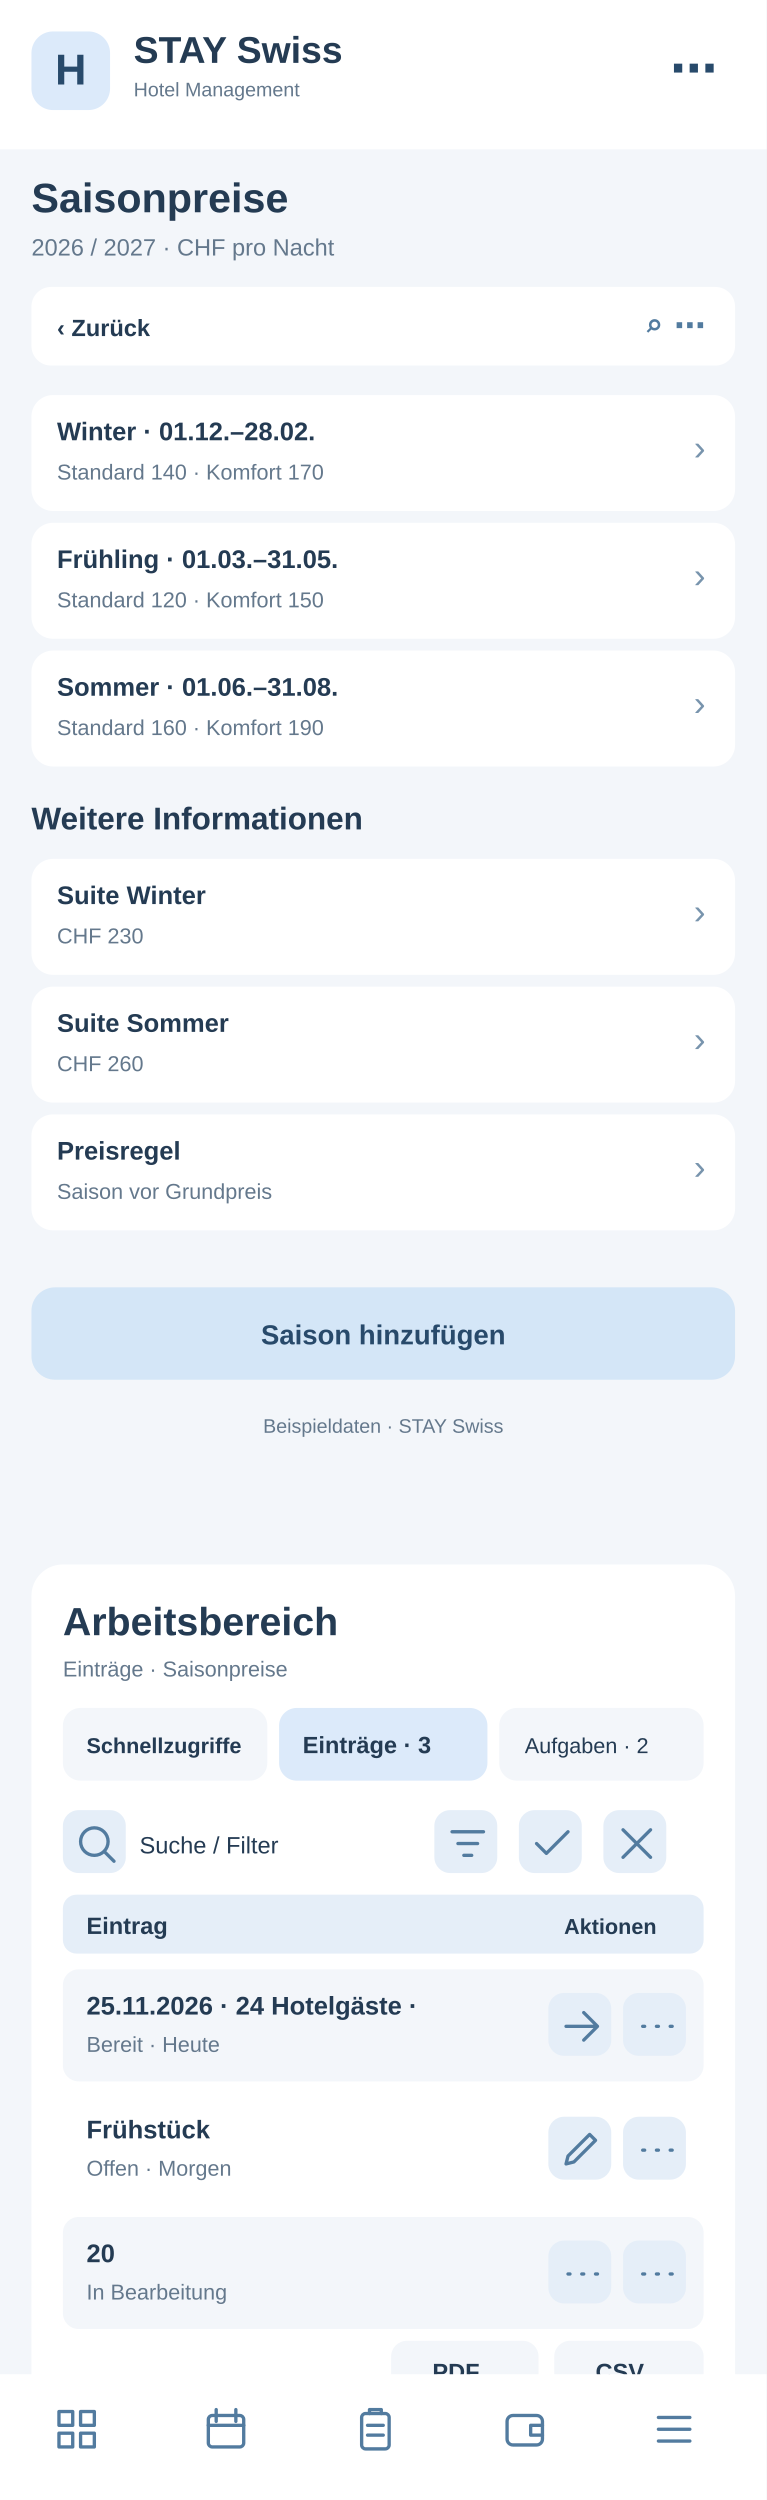
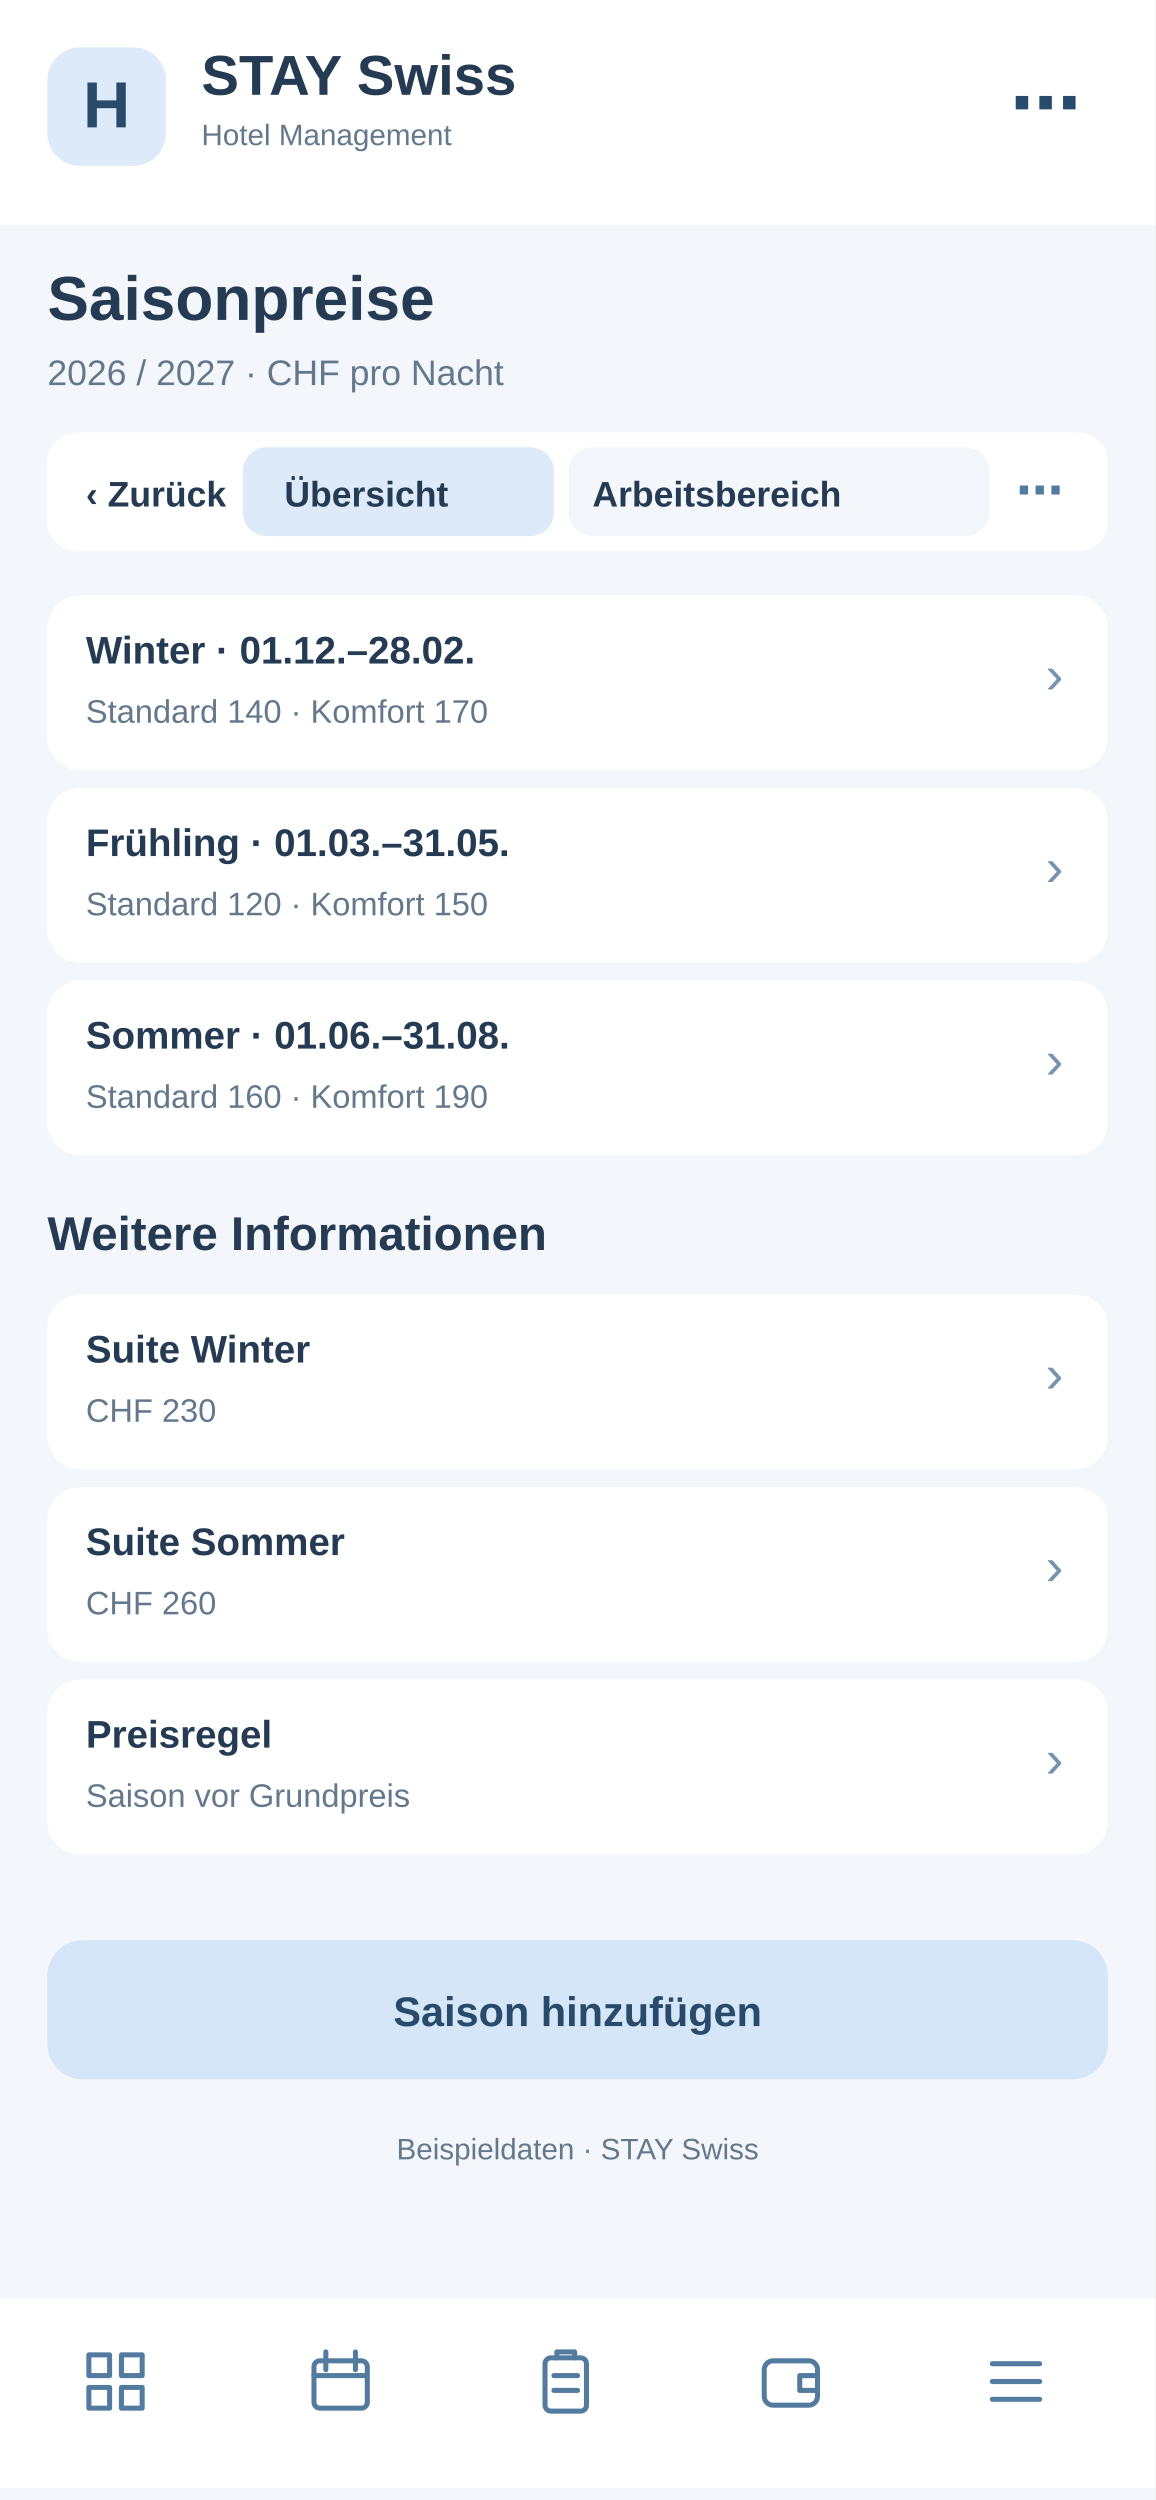
- <svg xmlns="http://www.w3.org/2000/svg" width="390" height="1272" viewBox="0 0 390 1272">
-   <rect x="0" y="0" width="390" height="1272" fill="#f3f6fa" rx="0" />
-   <rect x="0" y="0" width="390" height="76" fill="#fff" rx="0" />
-   <rect x="16" y="16" width="40" height="40" fill="#dceafa" rx="11" />
-   <text x="36" y="43" font-family="Arial,sans-serif" font-size="22" font-weight="700" fill="#284a6b" text-anchor="middle">H</text>
-   <text x="68" y="32" font-family="Arial,sans-serif" font-size="19" font-weight="700" fill="#243b53" text-anchor="start">STAY Swiss</text>
-   <text x="68" y="49" font-family="Arial,sans-serif" font-size="10" font-weight="400" fill="#64788c" text-anchor="start">Hotel Management</text>
-   <text x="365" y="43" font-family="Arial,sans-serif" font-size="24" font-weight="700" fill="#284a6b" text-anchor="end">⋯</text>
-   <text x="16" y="108" font-family="Arial,sans-serif" font-size="21" font-weight="700" fill="#243b53" text-anchor="start">Saisonpreise</text>
-   <text x="16" y="130" font-family="Arial,sans-serif" font-size="12" font-weight="400" fill="#64788c" text-anchor="start">2026 / 2027 · CHF pro Nacht</text>
-   <rect x="16" y="146" width="358" height="40" fill="#fff" rx="10" />
-   <text x="29" y="171" font-family="Arial,sans-serif" font-size="12" font-weight="700" fill="#243b53" text-anchor="start">‹  Zurück</text>
-   <text x="359" y="171" font-family="Arial,sans-serif" font-size="16" font-weight="700" fill="#527b9f" text-anchor="end">⌕   ⋯</text>
-   <rect x="16" y="201" width="358" height="59" fill="#fff" rx="11" />
-   <text x="29" y="224" font-family="Arial,sans-serif" font-size="13" font-weight="700" fill="#243b53" text-anchor="start">Winter · 01.12.–28.02.</text>
-   <text x="29" y="244" font-family="Arial,sans-serif" font-size="11" font-weight="400" fill="#64788c" text-anchor="start">Standard 140 · Komfort 170</text>
-   <text x="359" y="234" font-family="Arial,sans-serif" font-size="18" font-weight="400" fill="#7894ad" text-anchor="end">›</text>
-   <rect x="16" y="266" width="358" height="59" fill="#fff" rx="11" />
-   <text x="29" y="289" font-family="Arial,sans-serif" font-size="13" font-weight="700" fill="#243b53" text-anchor="start">Frühling · 01.03.–31.05.</text>
-   <text x="29" y="309" font-family="Arial,sans-serif" font-size="11" font-weight="400" fill="#64788c" text-anchor="start">Standard 120 · Komfort 150</text>
-   <text x="359" y="299" font-family="Arial,sans-serif" font-size="18" font-weight="400" fill="#7894ad" text-anchor="end">›</text>
-   <rect x="16" y="331" width="358" height="59" fill="#fff" rx="11" />
-   <text x="29" y="354" font-family="Arial,sans-serif" font-size="13" font-weight="700" fill="#243b53" text-anchor="start">Sommer · 01.06.–31.08.</text>
-   <text x="29" y="374" font-family="Arial,sans-serif" font-size="11" font-weight="400" fill="#64788c" text-anchor="start">Standard 160 · Komfort 190</text>
-   <text x="359" y="364" font-family="Arial,sans-serif" font-size="18" font-weight="400" fill="#7894ad" text-anchor="end">›</text>
-   <text x="16" y="422" font-family="Arial,sans-serif" font-size="16" font-weight="700" fill="#243b53" text-anchor="start">Weitere Informationen</text>
-   <rect x="16" y="437" width="358" height="59" fill="#fff" rx="11" />
-   <text x="29" y="460" font-family="Arial,sans-serif" font-size="13" font-weight="700" fill="#243b53" text-anchor="start">Suite Winter</text>
-   <text x="29" y="480" font-family="Arial,sans-serif" font-size="11" font-weight="400" fill="#64788c" text-anchor="start">CHF 230</text>
-   <text x="359" y="470" font-family="Arial,sans-serif" font-size="18" font-weight="400" fill="#7894ad" text-anchor="end">›</text>
-   <rect x="16" y="502" width="358" height="59" fill="#fff" rx="11" />
-   <text x="29" y="525" font-family="Arial,sans-serif" font-size="13" font-weight="700" fill="#243b53" text-anchor="start">Suite Sommer</text>
-   <text x="29" y="545" font-family="Arial,sans-serif" font-size="11" font-weight="400" fill="#64788c" text-anchor="start">CHF 260</text>
-   <text x="359" y="535" font-family="Arial,sans-serif" font-size="18" font-weight="400" fill="#7894ad" text-anchor="end">›</text>
-   <rect x="16" y="567" width="358" height="59" fill="#fff" rx="11" />
-   <text x="29" y="590" font-family="Arial,sans-serif" font-size="13" font-weight="700" fill="#243b53" text-anchor="start">Preisregel</text>
-   <text x="29" y="610" font-family="Arial,sans-serif" font-size="11" font-weight="400" fill="#64788c" text-anchor="start">Saison vor Grundpreis</text>
-   <text x="359" y="600" font-family="Arial,sans-serif" font-size="18" font-weight="400" fill="#7894ad" text-anchor="end">›</text>
-   <rect x="16" y="655" width="358" height="47" fill="#d4e6f7" rx="12" />
-   <text x="195" y="684" font-family="Arial,sans-serif" font-size="14" font-weight="700" fill="#284a6b" text-anchor="middle">Saison hinzufügen</text>
-   <text x="195" y="729" font-family="Arial,sans-serif" font-size="10" font-weight="400" fill="#64788c" text-anchor="middle">Beispieldaten · STAY Swiss</text>
-   <g id="smartphone-arbeitsbereich">
-     <rect x="16" y="796" width="358" height="430" rx="16" fill="#fff" />
-     <text x="32" y="832" font-family="Arial,sans-serif" font-size="20" font-weight="700" fill="#243b53">Arbeitsbereich</text>
-     <text x="32" y="853" font-family="Arial,sans-serif" font-size="11" font-weight="400" fill="#64788c">Einträge · Saisonpreise</text>
-     <rect x="32" y="869" width="104" height="37" rx="9" fill="#f3f6fa" />
-     <text x="44" y="892" font-family="Arial,sans-serif" font-size="11" font-weight="700" fill="#243b53">Schnellzugriffe</text>
-     <rect x="142" y="869" width="106" height="37" rx="9" fill="#dceafa" />
-     <text x="154" y="892" font-family="Arial,sans-serif" font-size="12" font-weight="700" fill="#243b53">Einträge · 3</text>
-     <rect x="254" y="869" width="104" height="37" rx="9" fill="#f3f6fa" />
-     <text x="267" y="892" font-family="Arial,sans-serif" font-size="11" font-weight="400" fill="#243b53">Aufgaben · 2</text>
-     <g tabindex="0">
-       <rect x="32" y="921" width="32" height="32" rx="8" fill="#e5eef8" />
-       <g transform="translate(37,926)" fill="none" stroke="#527b9f" stroke-width="1.7" stroke-linecap="round" stroke-linejoin="round">
-         <path d="M11 18a7 7 0 1 1 0-14a7 7 0 0 1 0 14m5-2l5 5" />
-       </g>
-     </g>
-     <text x="71" y="943" font-family="Arial,sans-serif" font-size="12" font-weight="400" fill="#243b53">Suche / Filter</text>
-     <g tabindex="0">
-       <rect x="221" y="921" width="32" height="32" rx="8" fill="#e5eef8" />
-       <g transform="translate(226,926)" fill="none" stroke="#527b9f" stroke-width="1.7" stroke-linecap="round" stroke-linejoin="round">
+ <svg xmlns="http://www.w3.org/2000/svg" width="390" height="844" viewBox="0 0 390 844">
+   <style>#workspace-view{display:none}#workspace-view:target{display:inline}#workspace-view:target~#main-view{display:none}a{cursor:pointer}a:hover rect{stroke:#8fb7d8;stroke-width:1}</style>
+   <g id="workspace-view">
+     <rect x="0" y="0" width="390" height="844" rx="0" fill="#f3f6fa" />
+     <rect x="0" y="0" width="390" height="76" rx="0" fill="#fff" />
+     <rect x="16" y="16" width="40" height="40" rx="11" fill="#dceafa" />
+     <text x="27" y="44" font-family="Arial,sans-serif" font-size="22" font-weight="700" fill="#284a6b">H</text>
+     <text x="68" y="32" font-family="Arial,sans-serif" font-size="19" font-weight="700" fill="#243b53">STAY Swiss</text>
+     <text x="68" y="49" font-family="Arial,sans-serif" font-size="10" font-weight="400" fill="#243b53">Hotel Management</text>
+     <text x="16" y="108" font-family="Arial,sans-serif" font-size="21" font-weight="700" fill="#243b53">Saisonpreise</text>
+     <text x="16" y="130" font-family="Arial,sans-serif" font-size="12" font-weight="400" fill="#64788c">Arbeitsbereich · Saisonpreise</text>
+     <rect x="16" y="146" width="358" height="40" rx="10" fill="#fff" />
+     <g id="tabs-work">
+       <rect x="78" y="148" width="260" height="36" rx="10" fill="#fff" />
+       <a href="#main-view">
+         <rect x="82" y="151" width="105" height="30" rx="8" fill="#f3f6fa" />
+         <text x="96" y="171" font-family="Arial" font-size="12" font-weight="700" fill="#243b53">Übersicht</text>
+       </a>
+       <a href="#workspace-view">
+         <rect x="192" y="151" width="142" height="30" rx="8" fill="#dceafa" />
+         <text x="200" y="171" font-family="Arial" font-size="12" font-weight="700" fill="#243b53">Arbeitsbereich</text>
+       </a>
+     </g>
+     <rect x="16" y="200" width="358" height="560" rx="16" fill="#fff" />
+     <text x="30" y="231" font-family="Arial,sans-serif" font-size="19" font-weight="700" fill="#243b53">Arbeitsbereich</text>
+     <text x="30" y="249" font-family="Arial,sans-serif" font-size="11" font-weight="400" fill="#64788c">Saisonpreise · Schnellaktionen</text>
+     <g tabindex="0">
+       <rect x="30" y="265" width="104" height="62" rx="10" fill="#f3f6fa" />
+       <rect x="40" y="275" width="22" height="22" rx="6" fill="#dceafa" />
+       <path d="M46 284h10m-5-5v10" stroke="#527b9f" stroke-width="1.6" stroke-linecap="round" />
+       <text x="40" y="316" font-family="Arial,sans-serif" font-size="11" font-weight="700" fill="#243b53">5 Anfragen</text>
+     </g>
+     <g tabindex="0">
+       <rect x="140" y="265" width="104" height="62" rx="10" fill="#f3f6fa" />
+       <rect x="150" y="275" width="22" height="22" rx="6" fill="#dceafa" />
+       <path d="M156 284h10m-5-5v10" stroke="#527b9f" stroke-width="1.6" stroke-linecap="round" />
+       <text x="150" y="316" font-family="Arial,sans-serif" font-size="11" font-weight="700" fill="#243b53">2 neue</text>
+     </g>
+     <g tabindex="0">
+       <rect x="250" y="265" width="104" height="62" rx="10" fill="#f3f6fa" />
+       <rect x="260" y="275" width="22" height="22" rx="6" fill="#dceafa" />
+       <path d="M266 284h10m-5-5v10" stroke="#527b9f" stroke-width="1.6" stroke-linecap="round" />
+       <text x="260" y="316" font-family="Arial,sans-serif" font-size="11" font-weight="700" fill="#243b53">1 dringend</text>
+     </g>
+     <rect x="30" y="340" width="100" height="35" rx="8" fill="#f3f6fa" />
+     <text x="38" y="362" font-family="Arial,sans-serif" font-size="11" font-weight="400" fill="#243b53">Schnellzugriff</text>
+     <rect x="137" y="340" width="96" height="35" rx="8" fill="#dceafa" />
+     <text x="145" y="362" font-family="Arial,sans-serif" font-size="11" font-weight="700" fill="#243b53">Einträge · 3</text>
+     <rect x="240" y="340" width="96" height="35" rx="8" fill="#f3f6fa" />
+     <text x="248" y="362" font-family="Arial,sans-serif" font-size="11" font-weight="400" fill="#243b53">Aufgaben · 2</text>
+     <g tabindex="0">
+       <rect x="334" y="341" width="31" height="30" rx="7" fill="#e5eef8" />
+       <g transform="translate(339,346)" fill="none" stroke="#527b9f" stroke-width="1.8" stroke-linecap="round" stroke-linejoin="round">
+         <path d="M5 5l14 14m0-14L5 19" />
+       </g>
+     </g>
+     <rect x="30" y="389" width="200" height="36" rx="8" fill="#f3f6fa" />
+     <text x="42" y="411" font-family="Arial,sans-serif" font-size="12" font-weight="400" fill="#64788c">Suche nach Eintrag …</text>
+     <g tabindex="0">
+       <rect x="239" y="392" width="31" height="30" rx="7" fill="#e5eef8" />
+       <g transform="translate(244,397)" fill="none" stroke="#527b9f" stroke-width="1.8" stroke-linecap="round" stroke-linejoin="round">
        <path d="M4 6h16M7 12h10M10 18h4" />
      </g>
    </g>
    <g tabindex="0">
-       <rect x="264" y="921" width="32" height="32" rx="8" fill="#e5eef8" />
-       <g transform="translate(269,926)" fill="none" stroke="#527b9f" stroke-width="1.7" stroke-linecap="round" stroke-linejoin="round">
-         <path d="M4 12l5 5L20 6" />
-       </g>
-     </g>
-     <g tabindex="0">
-       <rect x="307" y="921" width="32" height="32" rx="8" fill="#e5eef8" />
-       <g transform="translate(312,926)" fill="none" stroke="#527b9f" stroke-width="1.7" stroke-linecap="round" stroke-linejoin="round">
-         <path d="M5 5l14 14M19 5L5 19" />
-       </g>
-     </g>
-     <rect x="32" y="964" width="326" height="30" rx="7" fill="#e5eef8" />
-     <text x="44" y="984" font-family="Arial,sans-serif" font-size="12" font-weight="700" fill="#243b53">Eintrag</text>
-     <text x="287" y="984" font-family="Arial,sans-serif" font-size="11" font-weight="700" fill="#243b53">Aktionen</text>
-     <rect x="32" y="1002" width="326" height="57" rx="8" fill="#f3f6fa" />
-     <text x="44" y="1025" font-family="Arial,sans-serif" font-size="13" font-weight="700" fill="#243b53">25.11.2026 · 24 Hotelgäste · </text>
-     <text x="44" y="1044" font-family="Arial,sans-serif" font-size="11" font-weight="400" fill="#64788c">Bereit · Heute</text>
-     <g tabindex="0">
-       <rect x="279" y="1014" width="32" height="32" rx="8" fill="#e5eef8" />
-       <g transform="translate(284,1019)" fill="none" stroke="#527b9f" stroke-width="1.7" stroke-linecap="round" stroke-linejoin="round">
+       <rect x="279" y="392" width="31" height="30" rx="7" fill="#e5eef8" />
+       <g transform="translate(284,397)" fill="none" stroke="#527b9f" stroke-width="1.8" stroke-linecap="round" stroke-linejoin="round">
+         <path d="M12 4v16M4 12h16" />
+       </g>
+     </g>
+     <g tabindex="0">
+       <rect x="319" y="392" width="31" height="30" rx="7" fill="#e5eef8" />
+       <g transform="translate(324,397)" fill="none" stroke="#527b9f" stroke-width="1.8" stroke-linecap="round" stroke-linejoin="round">
+         <path d="M5 12h2m5 0h2m5 0h2" />
+       </g>
+     </g>
+     <rect x="30" y="438" width="330" height="30" rx="7" fill="#e5eef8" />
+     <text x="42" y="458" font-family="Arial,sans-serif" font-size="12" font-weight="700" fill="#243b53">Eintrag</text>
+     <text x="272" y="458" font-family="Arial,sans-serif" font-size="11" font-weight="700" fill="#243b53">Aktionen</text>
+     <rect x="30" y="476" width="330" height="59" rx="8" fill="#f3f6fa" />
+     <text x="42" y="498" font-family="Arial,sans-serif" font-size="13" font-weight="700" fill="#243b53">Zimmer 101</text>
+     <text x="42" y="518" font-family="Arial,sans-serif" font-size="11" font-weight="400" fill="#64788c">Standard · Frei</text>
+     <g tabindex="0">
+       <rect x="284" y="490" width="31" height="30" rx="7" fill="#e5eef8" />
+       <g transform="translate(289,495)" fill="none" stroke="#527b9f" stroke-width="1.8" stroke-linecap="round" stroke-linejoin="round">
        <path d="M4 12h16m-7-7l7 7-7 7" />
      </g>
    </g>
    <g tabindex="0">
-       <rect x="317" y="1014" width="32" height="32" rx="8" fill="#e5eef8" />
-       <g transform="translate(322,1019)" fill="none" stroke="#527b9f" stroke-width="1.7" stroke-linecap="round" stroke-linejoin="round">
-         <path d="M5 12h1m6 0h1m6 0h1" />
-       </g>
-     </g>
-     <rect x="32" y="1065" width="326" height="57" rx="8" fill="#fff" />
-     <text x="44" y="1088" font-family="Arial,sans-serif" font-size="13" font-weight="700" fill="#243b53">Frühstück</text>
-     <text x="44" y="1107" font-family="Arial,sans-serif" font-size="11" font-weight="400" fill="#64788c">Offen · Morgen</text>
-     <g tabindex="0">
-       <rect x="279" y="1077" width="32" height="32" rx="8" fill="#e5eef8" />
-       <g transform="translate(284,1082)" fill="none" stroke="#527b9f" stroke-width="1.7" stroke-linecap="round" stroke-linejoin="round">
-         <path d="M4 19l4-1 11-11-3-3L5 15z" />
-       </g>
-     </g>
-     <g tabindex="0">
-       <rect x="317" y="1077" width="32" height="32" rx="8" fill="#e5eef8" />
-       <g transform="translate(322,1082)" fill="none" stroke="#527b9f" stroke-width="1.7" stroke-linecap="round" stroke-linejoin="round">
-         <path d="M5 12h1m6 0h1m6 0h1" />
-       </g>
-     </g>
-     <rect x="32" y="1128" width="326" height="57" rx="8" fill="#f3f6fa" />
-     <text x="44" y="1151" font-family="Arial,sans-serif" font-size="13" font-weight="700" fill="#243b53">20</text>
-     <text x="44" y="1170" font-family="Arial,sans-serif" font-size="11" font-weight="400" fill="#64788c">In Bearbeitung</text>
-     <g tabindex="0">
-       <rect x="279" y="1140" width="32" height="32" rx="8" fill="#e5eef8" />
-       <g transform="translate(284,1145)" fill="none" stroke="#527b9f" stroke-width="1.7" stroke-linecap="round" stroke-linejoin="round">
-         <path d="M5 12h1m6 0h1m6 0h1" />
-       </g>
-     </g>
-     <g tabindex="0">
-       <rect x="317" y="1140" width="32" height="32" rx="8" fill="#e5eef8" />
-       <g transform="translate(322,1145)" fill="none" stroke="#527b9f" stroke-width="1.7" stroke-linecap="round" stroke-linejoin="round">
-         <path d="M5 12h1m6 0h1m6 0h1" />
-       </g>
-     </g>
-     <text x="32" y="1218" font-family="Arial,sans-serif" font-size="11" font-weight="400" fill="#64788c">3 Einträge · Seite 1</text>
-     <rect x="199" y="1191" width="75" height="31" rx="8" fill="#f3f6fa" />
-     <text x="220" y="1211" font-family="Arial,sans-serif" font-size="12" font-weight="700" fill="#243b53">PDF</text>
-     <rect x="282" y="1191" width="76" height="31" rx="8" fill="#f3f6fa" />
-     <text x="303" y="1211" font-family="Arial,sans-serif" font-size="12" font-weight="700" fill="#243b53">CSV</text>
+       <rect x="322" y="490" width="31" height="30" rx="7" fill="#e5eef8" />
+       <g transform="translate(327,495)" fill="none" stroke="#527b9f" stroke-width="1.8" stroke-linecap="round" stroke-linejoin="round">
+         <path d="M5 12h2m5 0h2m5 0h2" />
+       </g>
+     </g>
+     <rect x="30" y="543" width="330" height="59" rx="8" fill="#fff" />
+     <text x="42" y="565" font-family="Arial,sans-serif" font-size="13" font-weight="700" fill="#243b53">Zimmer 204</text>
+     <text x="42" y="585" font-family="Arial,sans-serif" font-size="11" font-weight="400" fill="#64788c">Komfort · Belegt</text>
+     <g tabindex="0">
+       <rect x="284" y="557" width="31" height="30" rx="7" fill="#e5eef8" />
+       <g transform="translate(289,562)" fill="none" stroke="#527b9f" stroke-width="1.8" stroke-linecap="round" stroke-linejoin="round">
+         <path d="M4 12h16m-7-7l7 7-7 7" />
+       </g>
+     </g>
+     <g tabindex="0">
+       <rect x="322" y="557" width="31" height="30" rx="7" fill="#e5eef8" />
+       <g transform="translate(327,562)" fill="none" stroke="#527b9f" stroke-width="1.8" stroke-linecap="round" stroke-linejoin="round">
+         <path d="M5 12h2m5 0h2m5 0h2" />
+       </g>
+     </g>
+     <rect x="30" y="610" width="330" height="59" rx="8" fill="#f3f6fa" />
+     <text x="42" y="632" font-family="Arial,sans-serif" font-size="13" font-weight="700" fill="#243b53">Zimmer 301</text>
+     <text x="42" y="652" font-family="Arial,sans-serif" font-size="11" font-weight="400" fill="#64788c">Suite · Reinigung</text>
+     <g tabindex="0">
+       <rect x="284" y="624" width="31" height="30" rx="7" fill="#e5eef8" />
+       <g transform="translate(289,629)" fill="none" stroke="#527b9f" stroke-width="1.8" stroke-linecap="round" stroke-linejoin="round">
+         <path d="M4 12h16m-7-7l7 7-7 7" />
+       </g>
+     </g>
+     <g tabindex="0">
+       <rect x="322" y="624" width="31" height="30" rx="7" fill="#e5eef8" />
+       <g transform="translate(327,629)" fill="none" stroke="#527b9f" stroke-width="1.8" stroke-linecap="round" stroke-linejoin="round">
+         <path d="M5 12h2m5 0h2m5 0h2" />
+       </g>
+     </g>
+     <text x="30" y="708" font-family="Arial,sans-serif" font-size="11" font-weight="400" fill="#64788c">3 Einträge · Seite 1 von 1</text>
+     <rect x="227" y="684" width="62" height="33" rx="8" fill="#f3f6fa" />
+     <text x="240" y="705" font-family="Arial,sans-serif" font-size="12" font-weight="700" fill="#243b53">PDF</text>
+     <rect x="297" y="684" width="62" height="33" rx="8" fill="#f3f6fa" />
+     <text x="311" y="705" font-family="Arial,sans-serif" font-size="12" font-weight="700" fill="#243b53">CSV</text>
+     <text x="30" y="741" font-family="Arial,sans-serif" font-size="10" font-weight="400" fill="#64788c">Ansicht: Einträge · Beispielwerte</text>
+     <rect x="0" y="776" width="390" height="64" fill="#fff" rx="0" />
+     <g transform="translate(27,792)" fill="none" stroke="#527b9f" stroke-width="1.7" stroke-linejoin="round" stroke-linecap="round">
+       <path d="M3 3h7v7H3zM14 3h7v7h-7zM3 14h7v7H3zM14 14h7v7h-7z" />
+     </g>
+     <g transform="translate(103,792)" fill="none" stroke="#527b9f" stroke-width="1.7" stroke-linejoin="round" stroke-linecap="round">
+       <rect x="3" y="5" width="18" height="16" rx="2" />
+       <path d="M7 2v6M17 2v6M3 10h18" />
+     </g>
+     <g transform="translate(179,792)" fill="none" stroke="#527b9f" stroke-width="1.7" stroke-linejoin="round" stroke-linecap="round">
+       <rect x="5" y="4" width="14" height="18" rx="2" />
+       <path d="M9 4V2h6v2M8 10h8M8 15h8" />
+     </g>
+     <g transform="translate(255,792)" fill="none" stroke="#527b9f" stroke-width="1.7" stroke-linejoin="round" stroke-linecap="round">
+       <rect x="3" y="5" width="18" height="15" rx="3" />
+       <path d="M21 10h-6v5h6" />
+     </g>
+     <g transform="translate(331,792)" fill="none" stroke="#527b9f" stroke-width="1.7" stroke-linejoin="round" stroke-linecap="round">
+       <path d="M4 6h16M4 12h16M4 18h16" />
+     </g>
  </g>
-   <rect x="0" y="1208" width="390" height="64" fill="#fff" rx="0" />
-   <g transform="translate(27,1224)" fill="none" stroke="#527b9f" stroke-width="1.7" stroke-linejoin="round" stroke-linecap="round">
-     <path d="M3 3h7v7H3zM14 3h7v7h-7zM3 14h7v7H3zM14 14h7v7h-7z" />
-   </g>
-   <g transform="translate(103,1224)" fill="none" stroke="#527b9f" stroke-width="1.7" stroke-linejoin="round" stroke-linecap="round">
-     <rect x="3" y="5" width="18" height="16" rx="2" />
-     <path d="M7 2v6M17 2v6M3 10h18" />
-   </g>
-   <g transform="translate(179,1224)" fill="none" stroke="#527b9f" stroke-width="1.7" stroke-linejoin="round" stroke-linecap="round">
-     <rect x="5" y="4" width="14" height="18" rx="2" />
-     <path d="M9 4V2h6v2M8 10h8M8 15h8" />
-   </g>
-   <g transform="translate(255,1224)" fill="none" stroke="#527b9f" stroke-width="1.7" stroke-linejoin="round" stroke-linecap="round">
-     <rect x="3" y="5" width="18" height="15" rx="3" />
-     <path d="M21 10h-6v5h6" />
-   </g>
-   <g transform="translate(331,1224)" fill="none" stroke="#527b9f" stroke-width="1.7" stroke-linejoin="round" stroke-linecap="round">
-     <path d="M4 6h16M4 12h16M4 18h16" />
+   <g id="main-view">
+     <rect x="0" y="0" width="390" height="844" fill="#f3f6fa" rx="0" />
+     <rect x="0" y="0" width="390" height="76" fill="#fff" rx="0" />
+     <rect x="16" y="16" width="40" height="40" fill="#dceafa" rx="11" />
+     <text x="36" y="43" font-family="Arial,sans-serif" font-size="22" font-weight="700" fill="#284a6b" text-anchor="middle">H</text>
+     <text x="68" y="32" font-family="Arial,sans-serif" font-size="19" font-weight="700" fill="#243b53" text-anchor="start">STAY Swiss</text>
+     <text x="68" y="49" font-family="Arial,sans-serif" font-size="10" font-weight="400" fill="#64788c" text-anchor="start">Hotel Management</text>
+     <text x="365" y="43" font-family="Arial,sans-serif" font-size="24" font-weight="700" fill="#284a6b" text-anchor="end">⋯</text>
+     <text x="16" y="108" font-family="Arial,sans-serif" font-size="21" font-weight="700" fill="#243b53" text-anchor="start">Saisonpreise</text>
+     <text x="16" y="130" font-family="Arial,sans-serif" font-size="12" font-weight="400" fill="#64788c" text-anchor="start">2026 / 2027 · CHF pro Nacht</text>
+     <rect x="16" y="146" width="358" height="40" fill="#fff" rx="10" />
+     <text x="29" y="171" font-family="Arial,sans-serif" font-size="12" font-weight="700" fill="#243b53" text-anchor="start">‹  Zurück</text>
+     <text x="359" y="171" font-family="Arial,sans-serif" font-size="16" font-weight="700" fill="#527b9f" text-anchor="end">⌕   ⋯</text>
+     <rect x="16" y="201" width="358" height="59" fill="#fff" rx="11" />
+     <text x="29" y="224" font-family="Arial,sans-serif" font-size="13" font-weight="700" fill="#243b53" text-anchor="start">Winter · 01.12.–28.02.</text>
+     <text x="29" y="244" font-family="Arial,sans-serif" font-size="11" font-weight="400" fill="#64788c" text-anchor="start">Standard 140 · Komfort 170</text>
+     <text x="359" y="234" font-family="Arial,sans-serif" font-size="18" font-weight="400" fill="#7894ad" text-anchor="end">›</text>
+     <rect x="16" y="266" width="358" height="59" fill="#fff" rx="11" />
+     <text x="29" y="289" font-family="Arial,sans-serif" font-size="13" font-weight="700" fill="#243b53" text-anchor="start">Frühling · 01.03.–31.05.</text>
+     <text x="29" y="309" font-family="Arial,sans-serif" font-size="11" font-weight="400" fill="#64788c" text-anchor="start">Standard 120 · Komfort 150</text>
+     <text x="359" y="299" font-family="Arial,sans-serif" font-size="18" font-weight="400" fill="#7894ad" text-anchor="end">›</text>
+     <rect x="16" y="331" width="358" height="59" fill="#fff" rx="11" />
+     <text x="29" y="354" font-family="Arial,sans-serif" font-size="13" font-weight="700" fill="#243b53" text-anchor="start">Sommer · 01.06.–31.08.</text>
+     <text x="29" y="374" font-family="Arial,sans-serif" font-size="11" font-weight="400" fill="#64788c" text-anchor="start">Standard 160 · Komfort 190</text>
+     <text x="359" y="364" font-family="Arial,sans-serif" font-size="18" font-weight="400" fill="#7894ad" text-anchor="end">›</text>
+     <text x="16" y="422" font-family="Arial,sans-serif" font-size="16" font-weight="700" fill="#243b53" text-anchor="start">Weitere Informationen</text>
+     <rect x="16" y="437" width="358" height="59" fill="#fff" rx="11" />
+     <text x="29" y="460" font-family="Arial,sans-serif" font-size="13" font-weight="700" fill="#243b53" text-anchor="start">Suite Winter</text>
+     <text x="29" y="480" font-family="Arial,sans-serif" font-size="11" font-weight="400" fill="#64788c" text-anchor="start">CHF 230</text>
+     <text x="359" y="470" font-family="Arial,sans-serif" font-size="18" font-weight="400" fill="#7894ad" text-anchor="end">›</text>
+     <rect x="16" y="502" width="358" height="59" fill="#fff" rx="11" />
+     <text x="29" y="525" font-family="Arial,sans-serif" font-size="13" font-weight="700" fill="#243b53" text-anchor="start">Suite Sommer</text>
+     <text x="29" y="545" font-family="Arial,sans-serif" font-size="11" font-weight="400" fill="#64788c" text-anchor="start">CHF 260</text>
+     <text x="359" y="535" font-family="Arial,sans-serif" font-size="18" font-weight="400" fill="#7894ad" text-anchor="end">›</text>
+     <rect x="16" y="567" width="358" height="59" fill="#fff" rx="11" />
+     <text x="29" y="590" font-family="Arial,sans-serif" font-size="13" font-weight="700" fill="#243b53" text-anchor="start">Preisregel</text>
+     <text x="29" y="610" font-family="Arial,sans-serif" font-size="11" font-weight="400" fill="#64788c" text-anchor="start">Saison vor Grundpreis</text>
+     <text x="359" y="600" font-family="Arial,sans-serif" font-size="18" font-weight="400" fill="#7894ad" text-anchor="end">›</text>
+     <rect x="16" y="655" width="358" height="47" fill="#d4e6f7" rx="12" />
+     <text x="195" y="684" font-family="Arial,sans-serif" font-size="14" font-weight="700" fill="#284a6b" text-anchor="middle">Saison hinzufügen</text>
+     <text x="195" y="729" font-family="Arial,sans-serif" font-size="10" font-weight="400" fill="#64788c" text-anchor="middle">Beispieldaten · STAY Swiss</text>
+     <rect x="0" y="776" width="390" height="64" fill="#fff" rx="0" />
+     <g transform="translate(27,792)" fill="none" stroke="#527b9f" stroke-width="1.7" stroke-linejoin="round" stroke-linecap="round">
+       <path d="M3 3h7v7H3zM14 3h7v7h-7zM3 14h7v7H3zM14 14h7v7h-7z" />
+     </g>
+     <g transform="translate(103,792)" fill="none" stroke="#527b9f" stroke-width="1.7" stroke-linejoin="round" stroke-linecap="round">
+       <rect x="3" y="5" width="18" height="16" rx="2" />
+       <path d="M7 2v6M17 2v6M3 10h18" />
+     </g>
+     <g transform="translate(179,792)" fill="none" stroke="#527b9f" stroke-width="1.7" stroke-linejoin="round" stroke-linecap="round">
+       <rect x="5" y="4" width="14" height="18" rx="2" />
+       <path d="M9 4V2h6v2M8 10h8M8 15h8" />
+     </g>
+     <g transform="translate(255,792)" fill="none" stroke="#527b9f" stroke-width="1.7" stroke-linejoin="round" stroke-linecap="round">
+       <rect x="3" y="5" width="18" height="15" rx="3" />
+       <path d="M21 10h-6v5h6" />
+     </g>
+     <g transform="translate(331,792)" fill="none" stroke="#527b9f" stroke-width="1.7" stroke-linejoin="round" stroke-linecap="round">
+       <path d="M4 6h16M4 12h16M4 18h16" />
+     </g>
+     <g id="tabs-main">
+       <rect x="78" y="148" width="260" height="36" rx="10" fill="#fff" />
+       <a href="#main-view">
+         <rect x="82" y="151" width="105" height="30" rx="8" fill="#dceafa" />
+         <text x="96" y="171" font-family="Arial" font-size="12" font-weight="700" fill="#243b53">Übersicht</text>
+       </a>
+       <a href="#workspace-view">
+         <rect x="192" y="151" width="142" height="30" rx="8" fill="#f3f6fa" />
+         <text x="200" y="171" font-family="Arial" font-size="12" font-weight="700" fill="#243b53">Arbeitsbereich</text>
+       </a>
+     </g>
  </g>
</svg>
